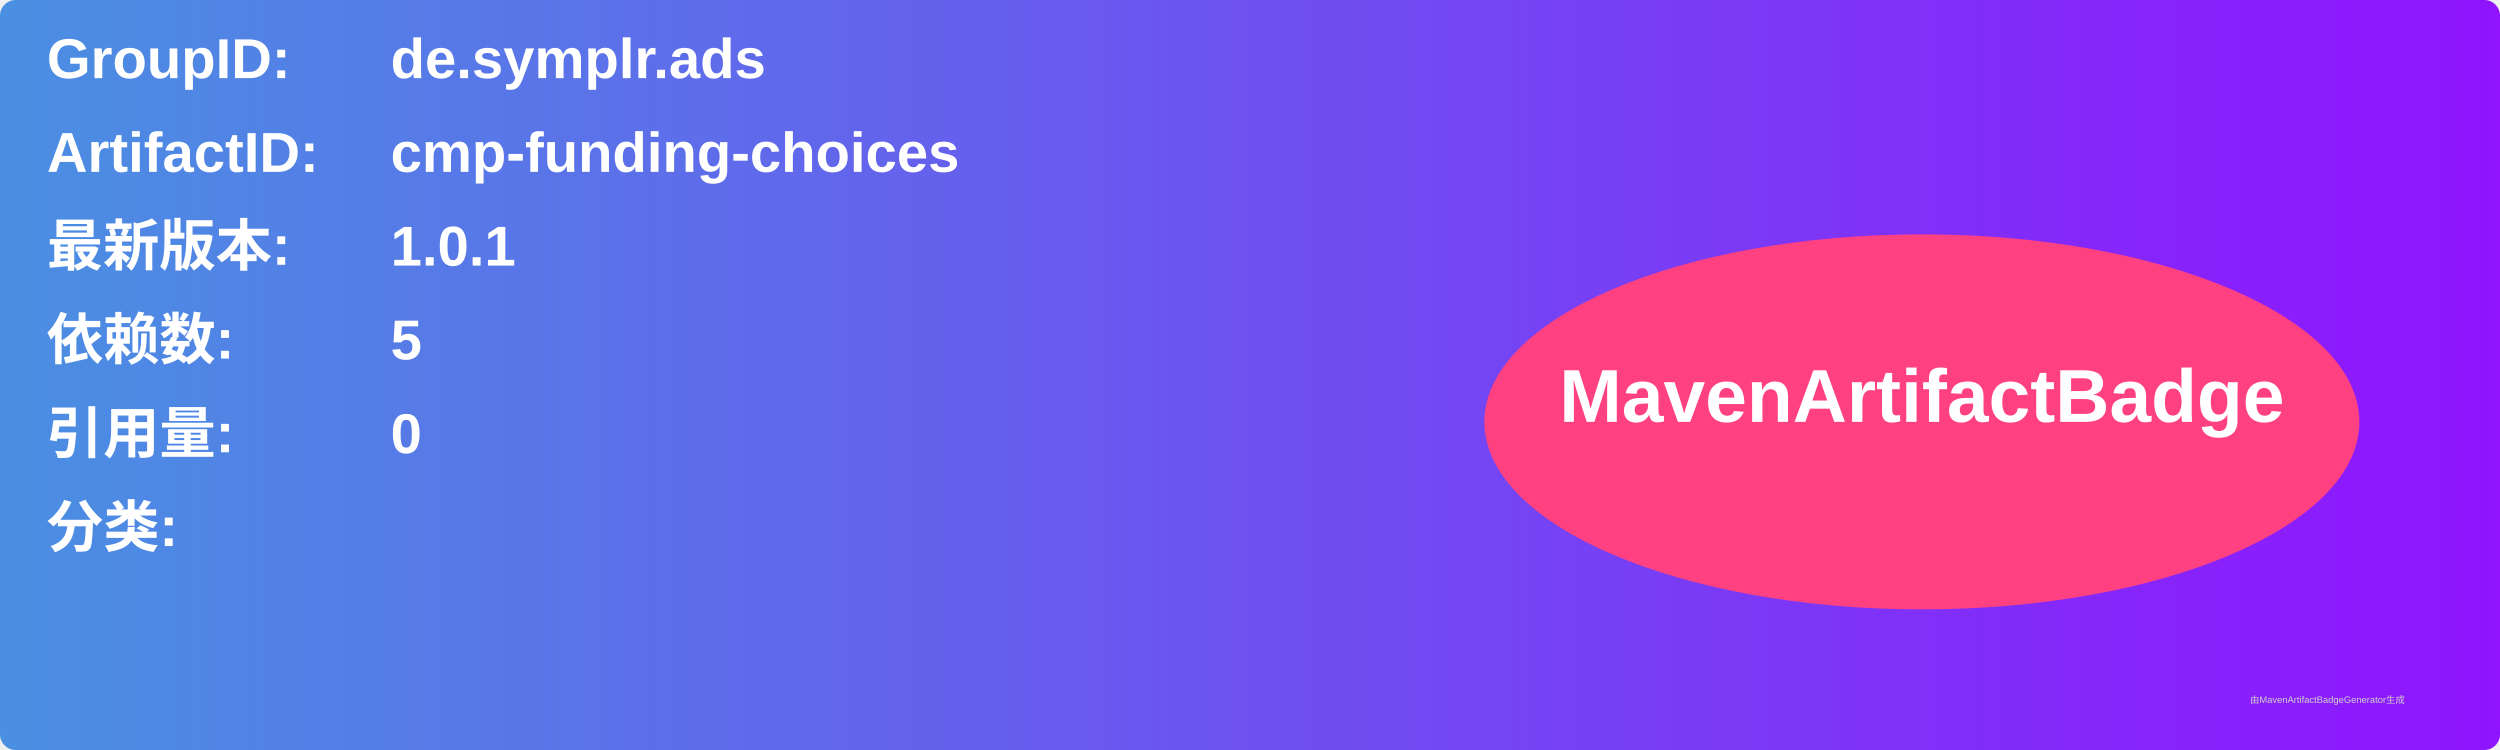
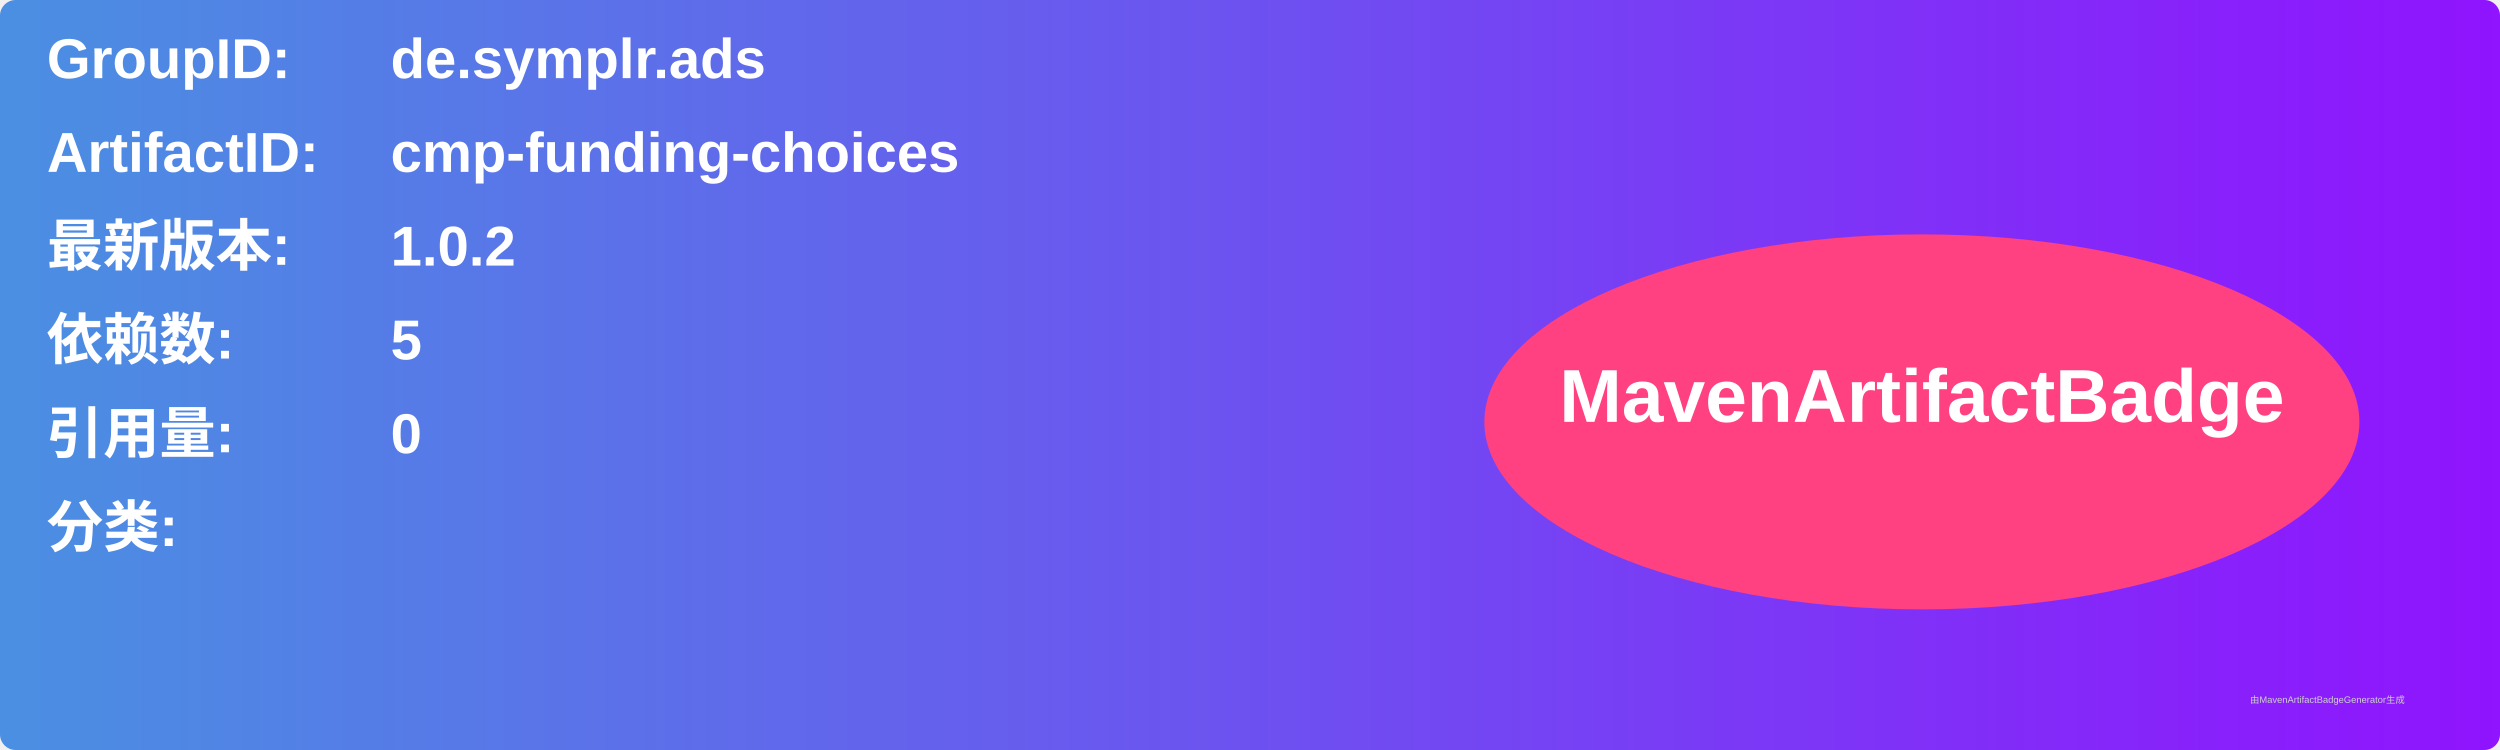
<svg xmlns="http://www.w3.org/2000/svg" width="800" height="240" viewBox="0 0 800 240">
  <linearGradient id="grad" x1="0%" y1="0%" x2="100%" y2="0%">
    <stop offset="0%" stop-color="#4a90e2" />
    <stop offset="100%" stop-color="#9013fe" />
  </linearGradient>
  <rect width="100%" height="100%" rx="5" ry="5" fill="url(#grad)" />
  <g transform="translate(15, 15)">
    <text x="0" y="10" font-family="Arial" font-size="18" fill="white" font-weight="bold" width="260">GroupID:</text>
    <text x="110" y="10" font-family="Arial" font-size="18" fill="white" font-weight="bold" width="460">de.symplr.ads</text>
    <text x="0" y="40" font-family="Arial" font-size="18" fill="white" font-weight="bold" width="260">ArtifactID:</text>
    <text x="110" y="40" font-family="Arial" font-size="18" fill="white" font-weight="bold" width="460">cmp-funding-choices</text>
    <text x="0" y="70" font-family="Arial" font-size="18" fill="white" font-weight="bold">最新版本:</text>
    <text x="110" y="70" font-family="Arial" font-size="18" fill="white" font-weight="bold">
-       <tspan font-weight="bold">1.0.1</tspan>
+       <tspan font-weight="bold">1.0.2</tspan>
    </text>
    <text x="0" y="100" font-family="Arial" font-size="18" fill="white" font-weight="bold">依赖数: </text>
    <text x="110" y="100" font-family="Arial" font-size="18" fill="white">
      <tspan font-weight="bold">5</tspan>
    </text>
    <text x="0" y="130" font-family="Arial" font-size="18" fill="white" font-weight="bold">引用量: </text>
    <text x="110" y="130" font-family="Arial" font-size="18" fill="white">
      <tspan font-weight="bold">0</tspan>
    </text>
    <text x="0" y="160" font-family="Arial" font-size="18" fill="white" font-weight="bold">分类:</text>
    <text x="10" y="190" font-family="Arial" font-size="10" fill="white">
      <tspan font-weight="bold" />
    </text>
    <ellipse cx="600" cy="120" rx="140" ry="60" fill="#ff4081" />
    <text x="600" y="120" text-anchor="middle" font-family="Arial" font-size="24" fill="white" font-weight="bold">MavenArtifactBadge</text>
  </g>
  <text x="720" y="225" font-family="Arial" font-size="3" fill="#d0d0d0">由MavenArtifactBadgeGenerator生成</text>
</svg>
